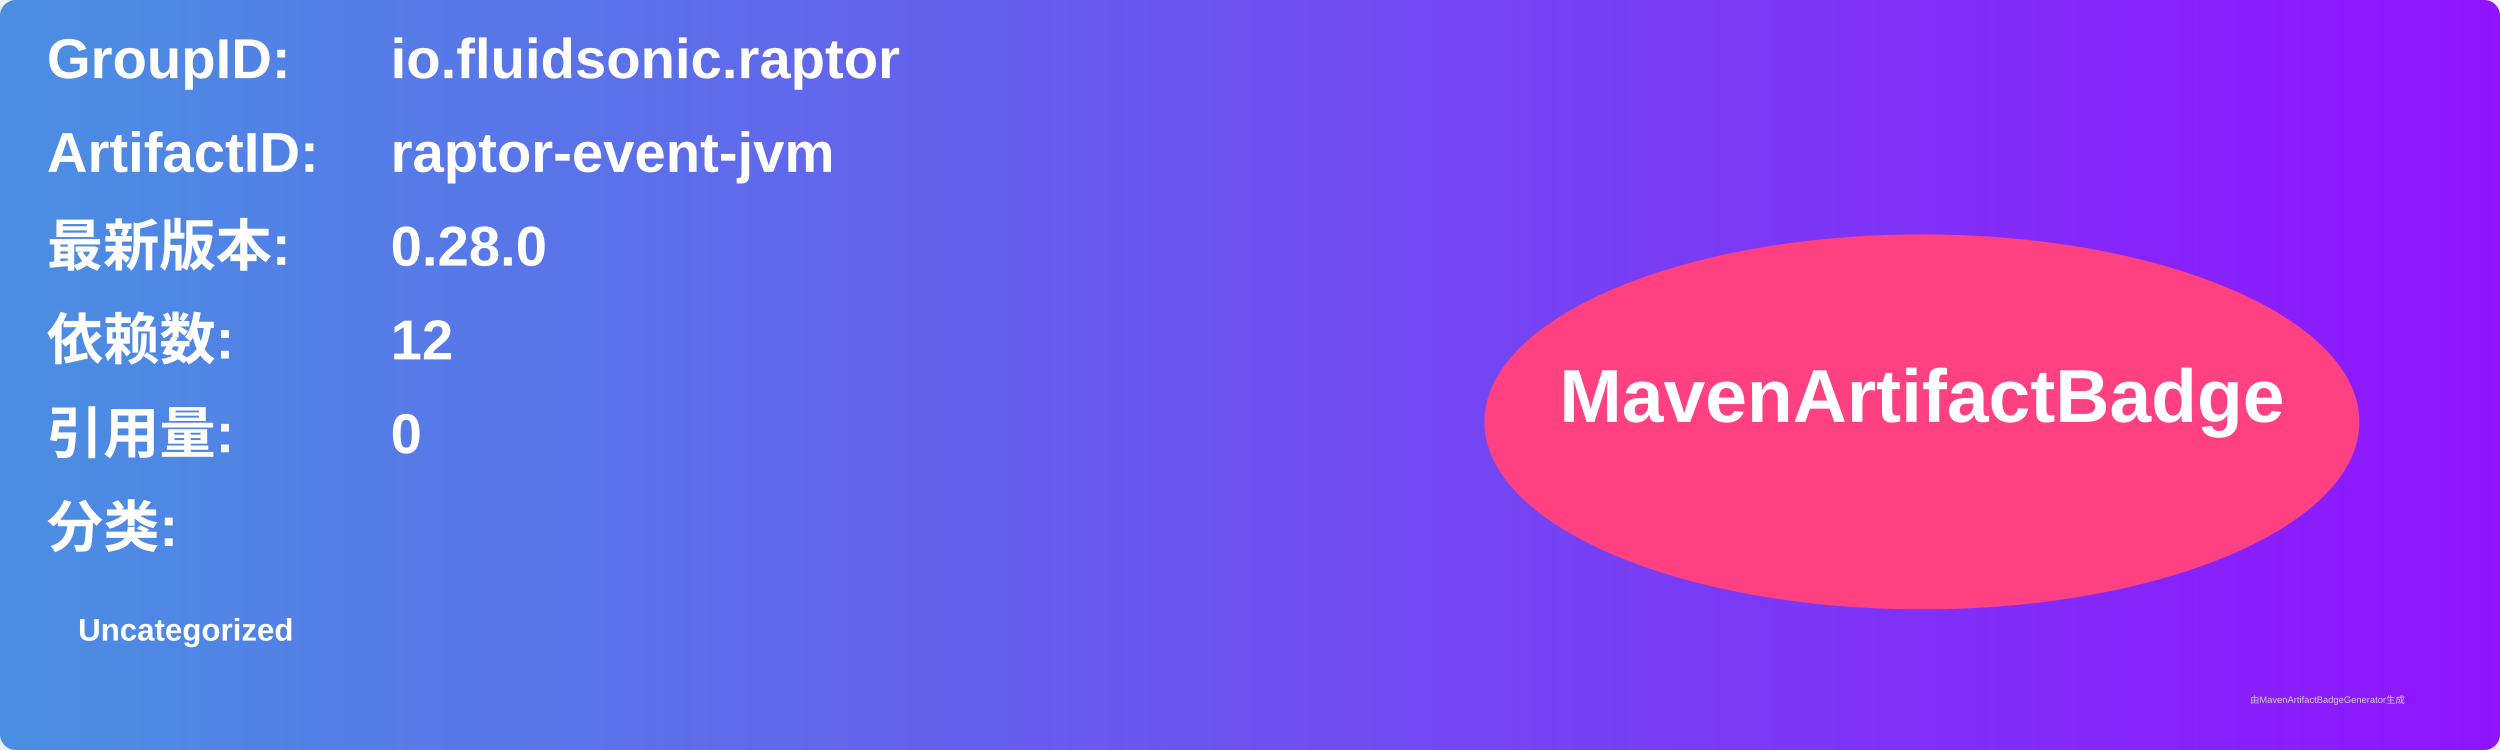
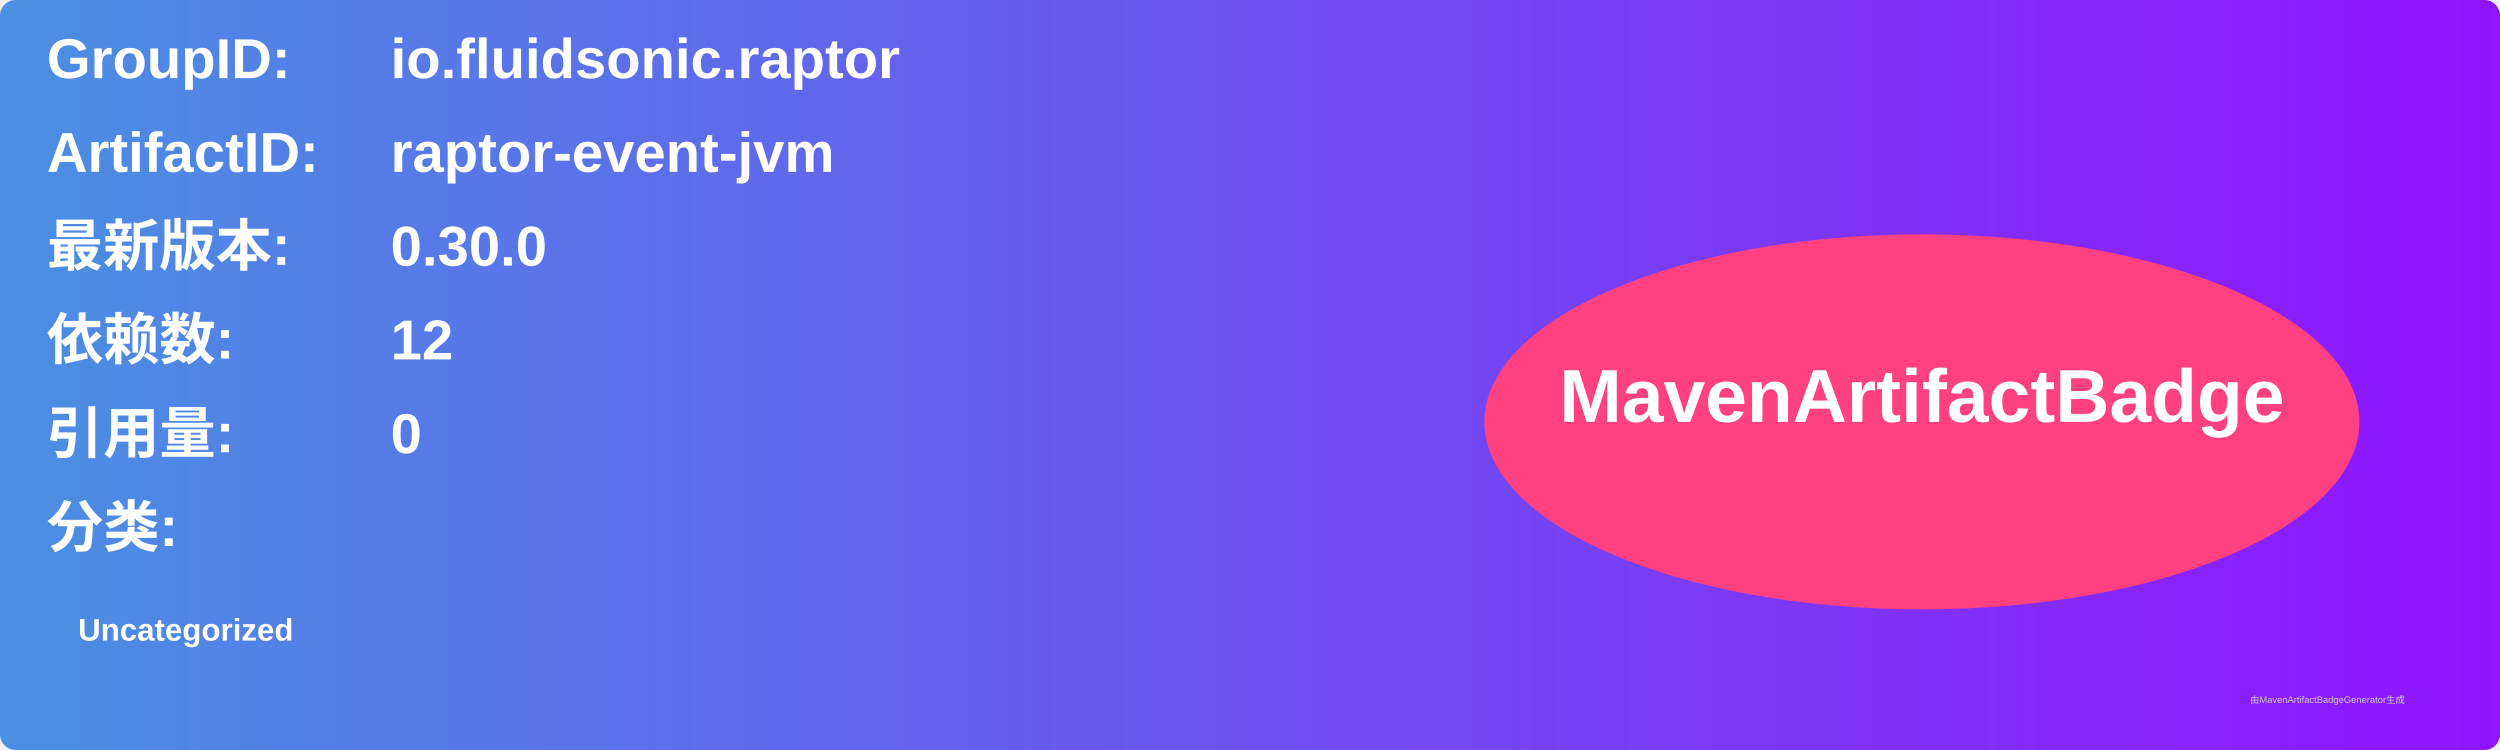
<svg xmlns="http://www.w3.org/2000/svg" width="800" height="240" viewBox="0 0 800 240">
  <linearGradient id="grad" x1="0%" y1="0%" x2="100%" y2="0%">
    <stop offset="0%" stop-color="#4a90e2" />
    <stop offset="100%" stop-color="#9013fe" />
  </linearGradient>
  <rect width="100%" height="100%" rx="5" ry="5" fill="url(#grad)" />
  <g transform="translate(15, 15)">
    <text x="0" y="10" font-family="Arial" font-size="18" fill="white" font-weight="bold" width="260">GroupID:</text>
    <text x="110" y="10" font-family="Arial" font-size="18" fill="white" font-weight="bold" width="460">io.fluidsonic.raptor</text>
    <text x="0" y="40" font-family="Arial" font-size="18" fill="white" font-weight="bold" width="260">ArtifactID:</text>
    <text x="110" y="40" font-family="Arial" font-size="18" fill="white" font-weight="bold" width="460">raptor-event-jvm</text>
    <text x="0" y="70" font-family="Arial" font-size="18" fill="white" font-weight="bold">最新版本:</text>
    <text x="110" y="70" font-family="Arial" font-size="18" fill="white" font-weight="bold">
-       <tspan font-weight="bold">0.28.0</tspan>
+       <tspan font-weight="bold">0.30.0</tspan>
    </text>
    <text x="0" y="100" font-family="Arial" font-size="18" fill="white" font-weight="bold">依赖数: </text>
    <text x="110" y="100" font-family="Arial" font-size="18" fill="white">
      <tspan font-weight="bold">12</tspan>
    </text>
    <text x="0" y="130" font-family="Arial" font-size="18" fill="white" font-weight="bold">引用量: </text>
    <text x="110" y="130" font-family="Arial" font-size="18" fill="white">
      <tspan font-weight="bold">0</tspan>
    </text>
    <text x="0" y="160" font-family="Arial" font-size="18" fill="white" font-weight="bold">分类:</text>
    <text x="10" y="190" font-family="Arial" font-size="10" fill="white">
      <tspan font-weight="bold">Uncategorized</tspan>
    </text>
    <ellipse cx="600" cy="120" rx="140" ry="60" fill="#ff4081" />
    <text x="600" y="120" text-anchor="middle" font-family="Arial" font-size="24" fill="white" font-weight="bold">MavenArtifactBadge</text>
  </g>
  <text x="720" y="225" font-family="Arial" font-size="3" fill="#d0d0d0">由MavenArtifactBadgeGenerator生成</text>
</svg>
